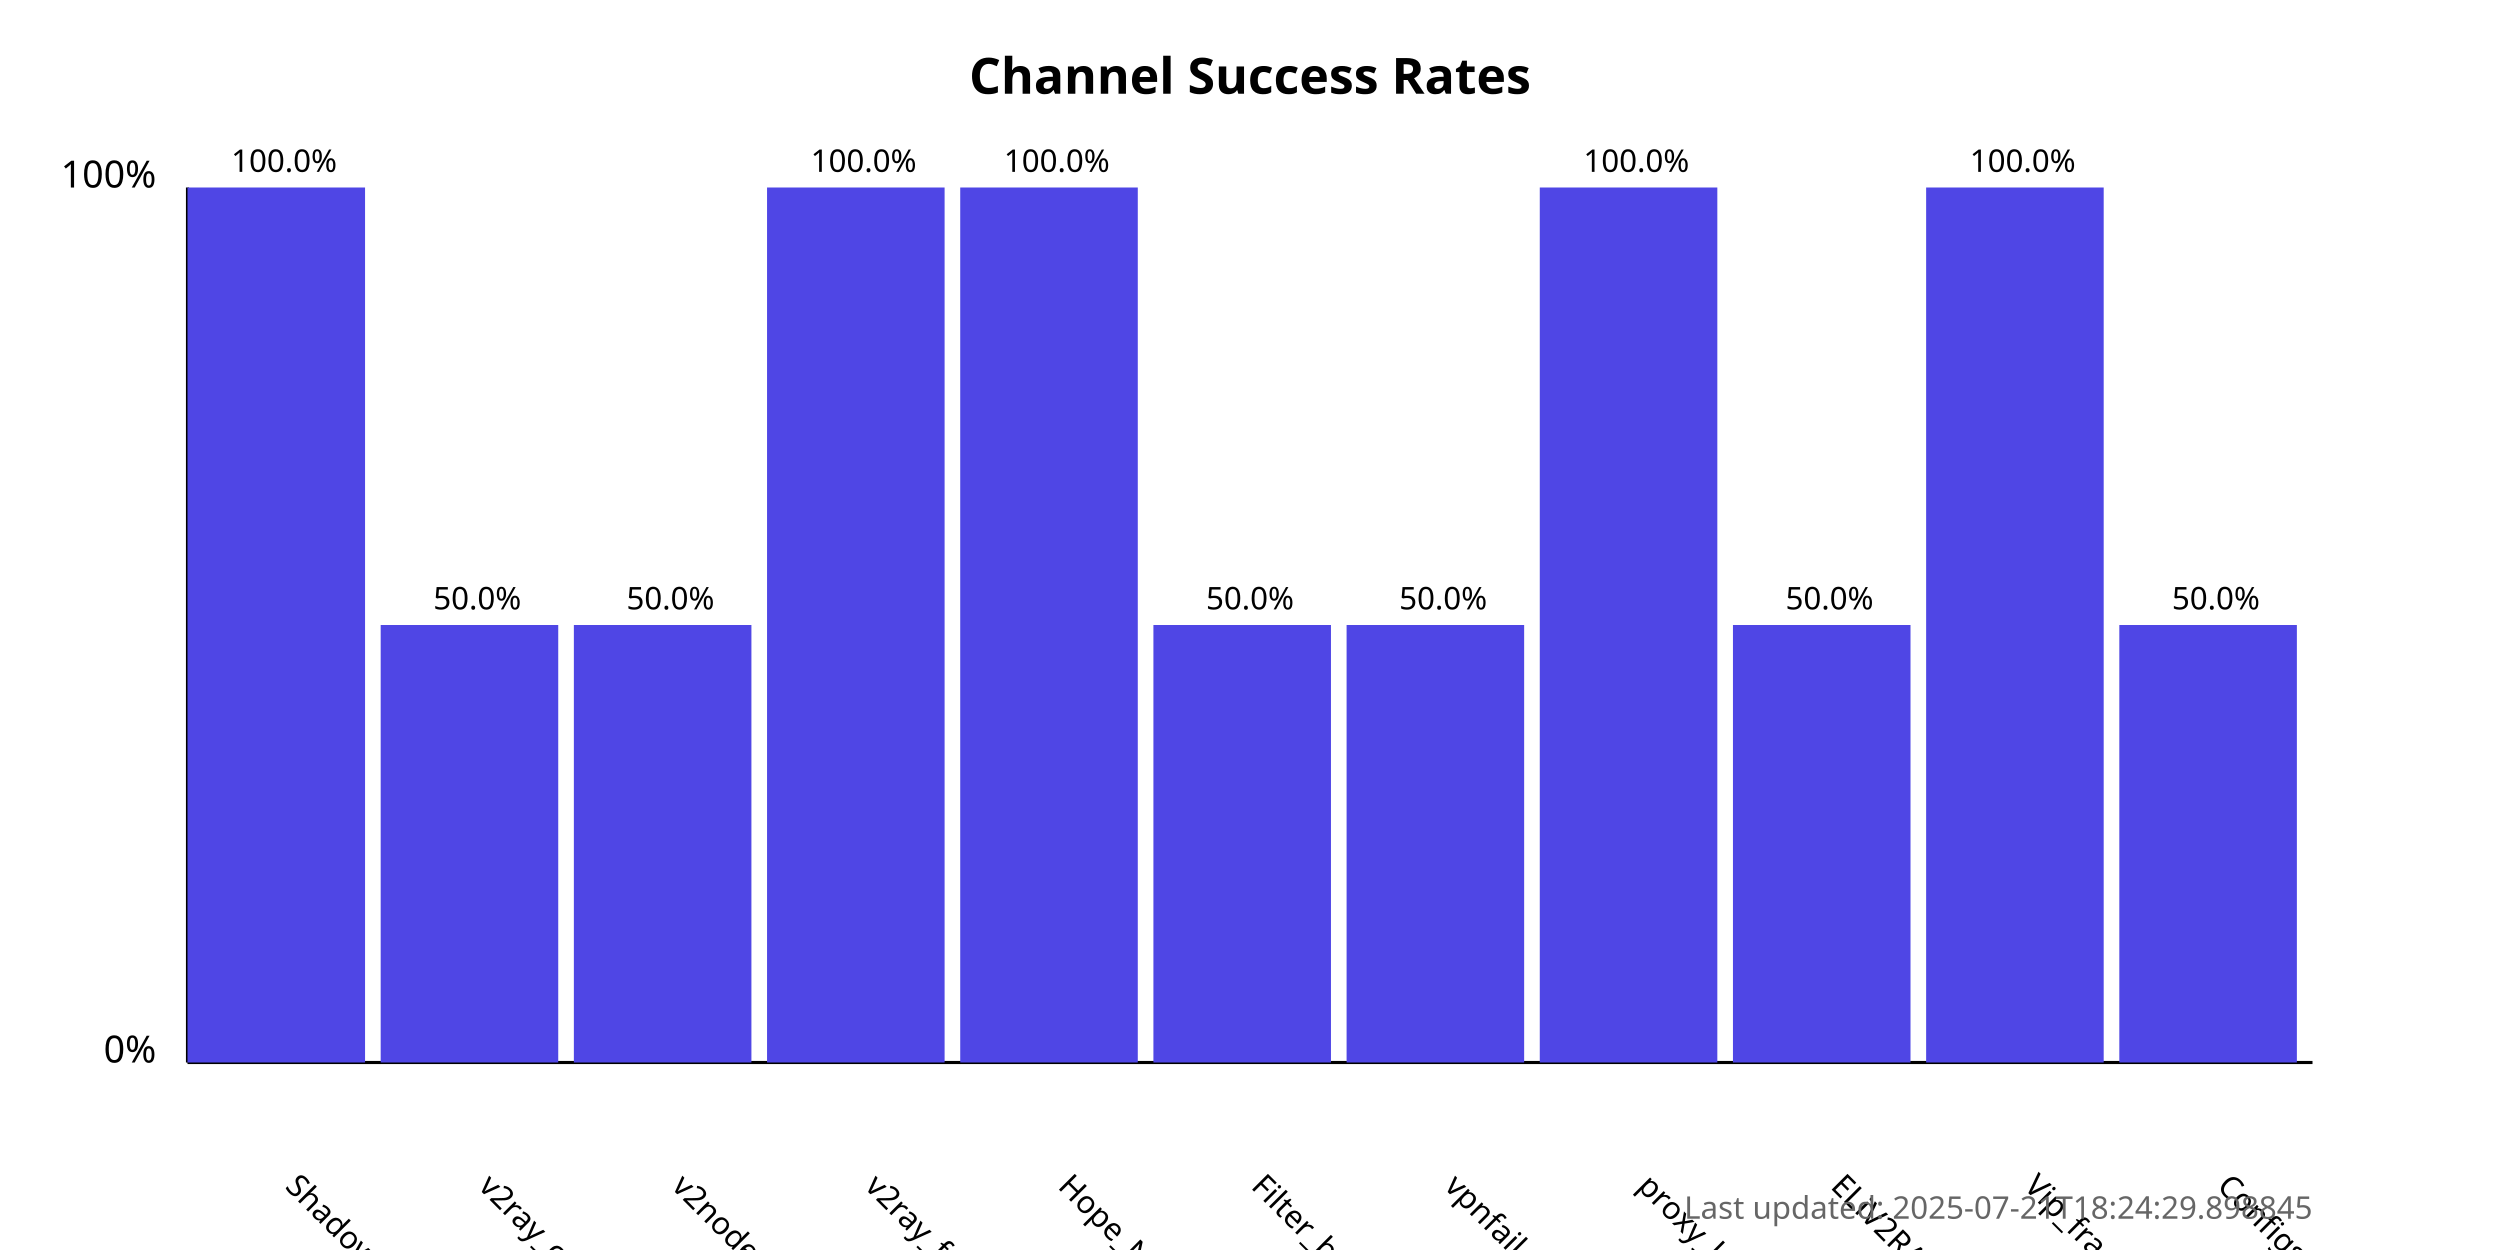
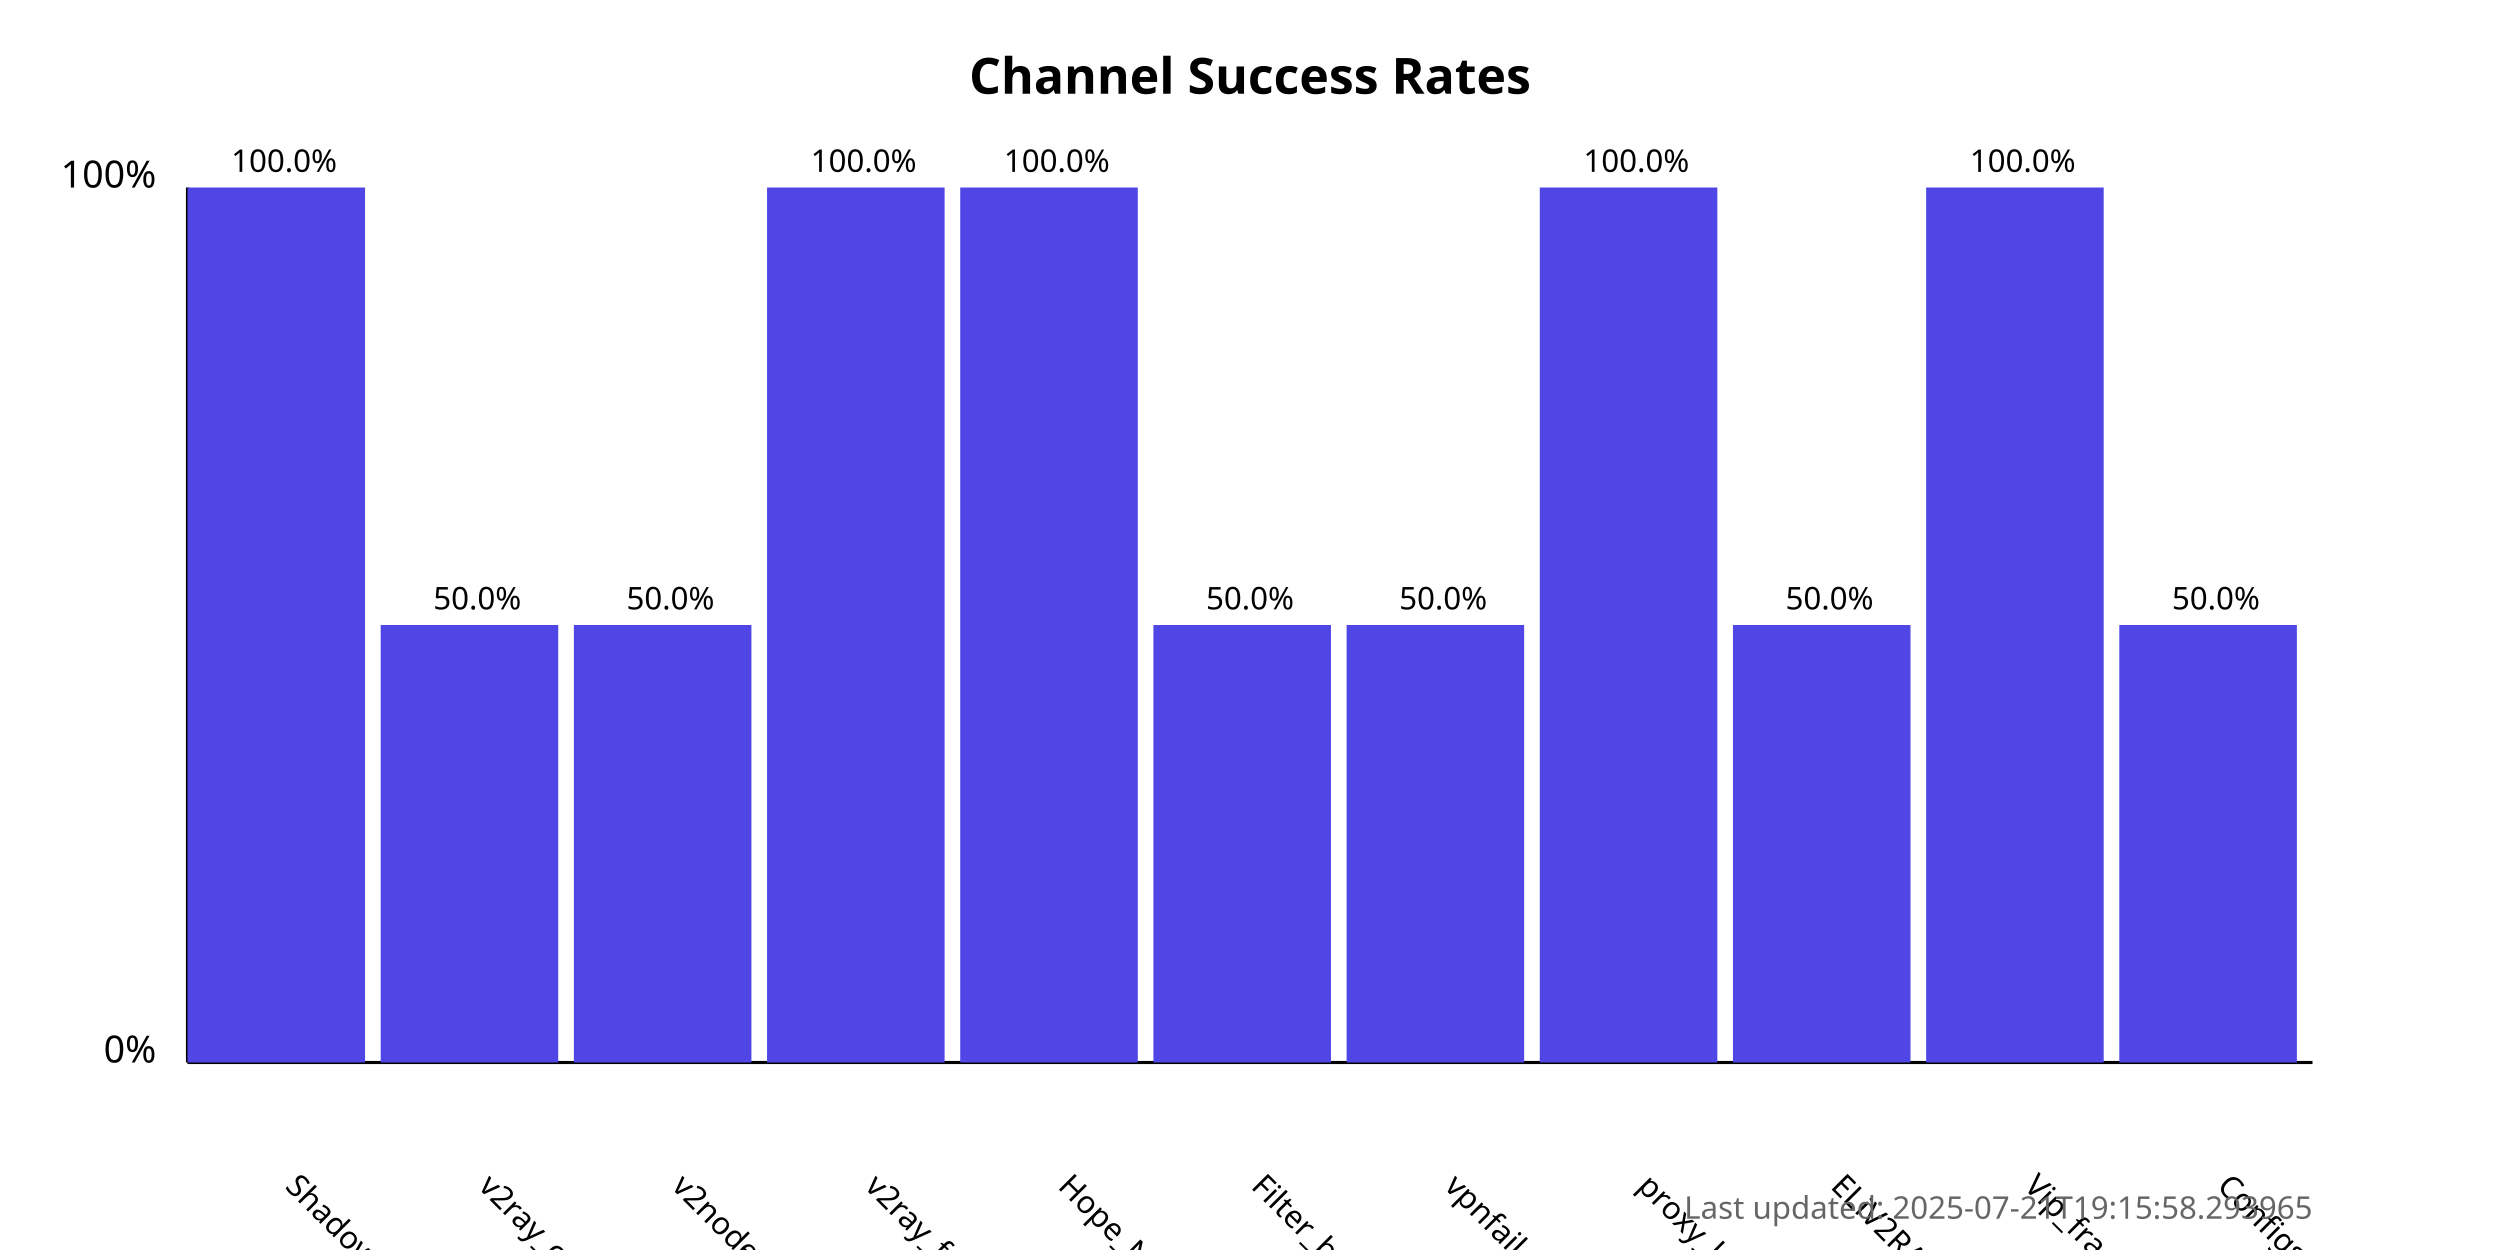
<svg xmlns="http://www.w3.org/2000/svg" width="800" height="400">
  <style>
            .chart-title { font: bold 16px sans-serif; }
            .axis-label { font: 12px sans-serif; }
            .tick-label { font: 10px sans-serif; }
            .bar { fill: #4f46e5; }
            .bar:hover { fill: #6366f1; }
            .timestamp { font: 10px sans-serif; fill: #666; }
        </style>
  <text x="400.0" y="30" text-anchor="middle" class="chart-title">
            Channel Success Rates
        </text>
  <line x1="60" y1="340" x2="60" y2="60" stroke="black" stroke-width="1" />
  <line x1="60" y1="340" x2="740" y2="340" stroke="black" stroke-width="1" />
  <text x="50" y="340" text-anchor="end" class="axis-label">0%</text>
  <text x="50" y="60" text-anchor="end" class="axis-label">100%</text>
  <g>
    <rect x="60" y="60.0" width="56.818" height="280.0" class="bar" />
    <text x="90.909" y="380" transform="rotate(45, 90.90909, 380)" text-anchor="start" class="tick-label">
                ShadowProxy66
            </text>
    <text x="90.909" y="55.0" text-anchor="middle" class="tick-label">
                100.0%
            </text>
  </g>
  <g>
    <rect x="121.818" y="200.0" width="56.818" height="140.0" class="bar" />
    <text x="152.727" y="380" transform="rotate(45, 152.7273, 380)" text-anchor="start" class="tick-label">
                v2ray_configs_pool
            </text>
    <text x="152.727" y="195.0" text-anchor="middle" class="tick-label">
                50.0%
            </text>
  </g>
  <g>
    <rect x="183.636" y="200.0" width="56.818" height="140.0" class="bar" />
    <text x="214.545" y="380" transform="rotate(45, 214.5455, 380)" text-anchor="start" class="tick-label">
                v2nodes
            </text>
    <text x="214.545" y="195.0" text-anchor="middle" class="tick-label">
                50.0%
            </text>
  </g>
  <g>
    <rect x="245.455" y="60.0" width="56.818" height="280.0" class="bar" />
    <text x="276.364" y="380" transform="rotate(45, 276.3636, 380)" text-anchor="start" class="tick-label">
                v2ray_free_conf
            </text>
    <text x="276.364" y="55.0" text-anchor="middle" class="tick-label">
                100.0%
            </text>
  </g>
  <g>
    <rect x="307.273" y="60.0" width="56.818" height="280.0" class="bar" />
    <text x="338.182" y="380" transform="rotate(45, 338.1818, 380)" text-anchor="start" class="tick-label">
                Hope_Net
            </text>
    <text x="338.182" y="55.0" text-anchor="middle" class="tick-label">
                100.0%
            </text>
  </g>
  <g>
    <rect x="369.091" y="200.0" width="56.818" height="140.0" class="bar" />
    <text x="400.0" y="380" transform="rotate(45, 400.0, 380)" text-anchor="start" class="tick-label">
                Filter_breaker
            </text>
    <text x="400.0" y="195.0" text-anchor="middle" class="tick-label">
                50.0%
            </text>
  </g>
  <g>
    <rect x="430.909" y="200.0" width="56.818" height="140.0" class="bar" />
    <text x="461.818" y="380" transform="rotate(45, 461.8182, 380)" text-anchor="start" class="tick-label">
                vpnfail_vless
            </text>
    <text x="461.818" y="195.0" text-anchor="middle" class="tick-label">
                50.0%
            </text>
  </g>
  <g>
    <rect x="492.727" y="60.0" width="56.818" height="280.0" class="bar" />
    <text x="523.636" y="380" transform="rotate(45, 523.6364, 380)" text-anchor="start" class="tick-label">
                proxy_kafee
            </text>
    <text x="523.636" y="55.0" text-anchor="middle" class="tick-label">
                100.0%
            </text>
  </g>
  <g>
    <rect x="554.545" y="200.0" width="56.818" height="140.0" class="bar" />
    <text x="585.455" y="380" transform="rotate(45, 585.4545, 380)" text-anchor="start" class="tick-label">
                ELiV2RAY
            </text>
    <text x="585.455" y="195.0" text-anchor="middle" class="tick-label">
                50.0%
            </text>
  </g>
  <g>
    <rect x="616.364" y="60.0" width="56.818" height="280.0" class="bar" />
    <text x="647.273" y="380" transform="rotate(45, 647.2727, 380)" text-anchor="start" class="tick-label">
                Vip_fragment_v2ray
            </text>
    <text x="647.273" y="55.0" text-anchor="middle" class="tick-label">
                100.0%
            </text>
  </g>
  <g>
    <rect x="678.182" y="200.0" width="56.818" height="140.0" class="bar" />
    <text x="709.091" y="380" transform="rotate(45, 709.0909, 380)" text-anchor="start" class="tick-label">
                ConfigsHubPlus
            </text>
    <text x="709.091" y="195.0" text-anchor="middle" class="tick-label">
                50.0%
            </text>
  </g>
  <text x="740" y="390" text-anchor="end" class="timestamp">
-             Last updated: 2025-07-21T18:24:29.898845
+             Last updated: 2025-07-21T19:15:58.293965
        </text>
</svg>
